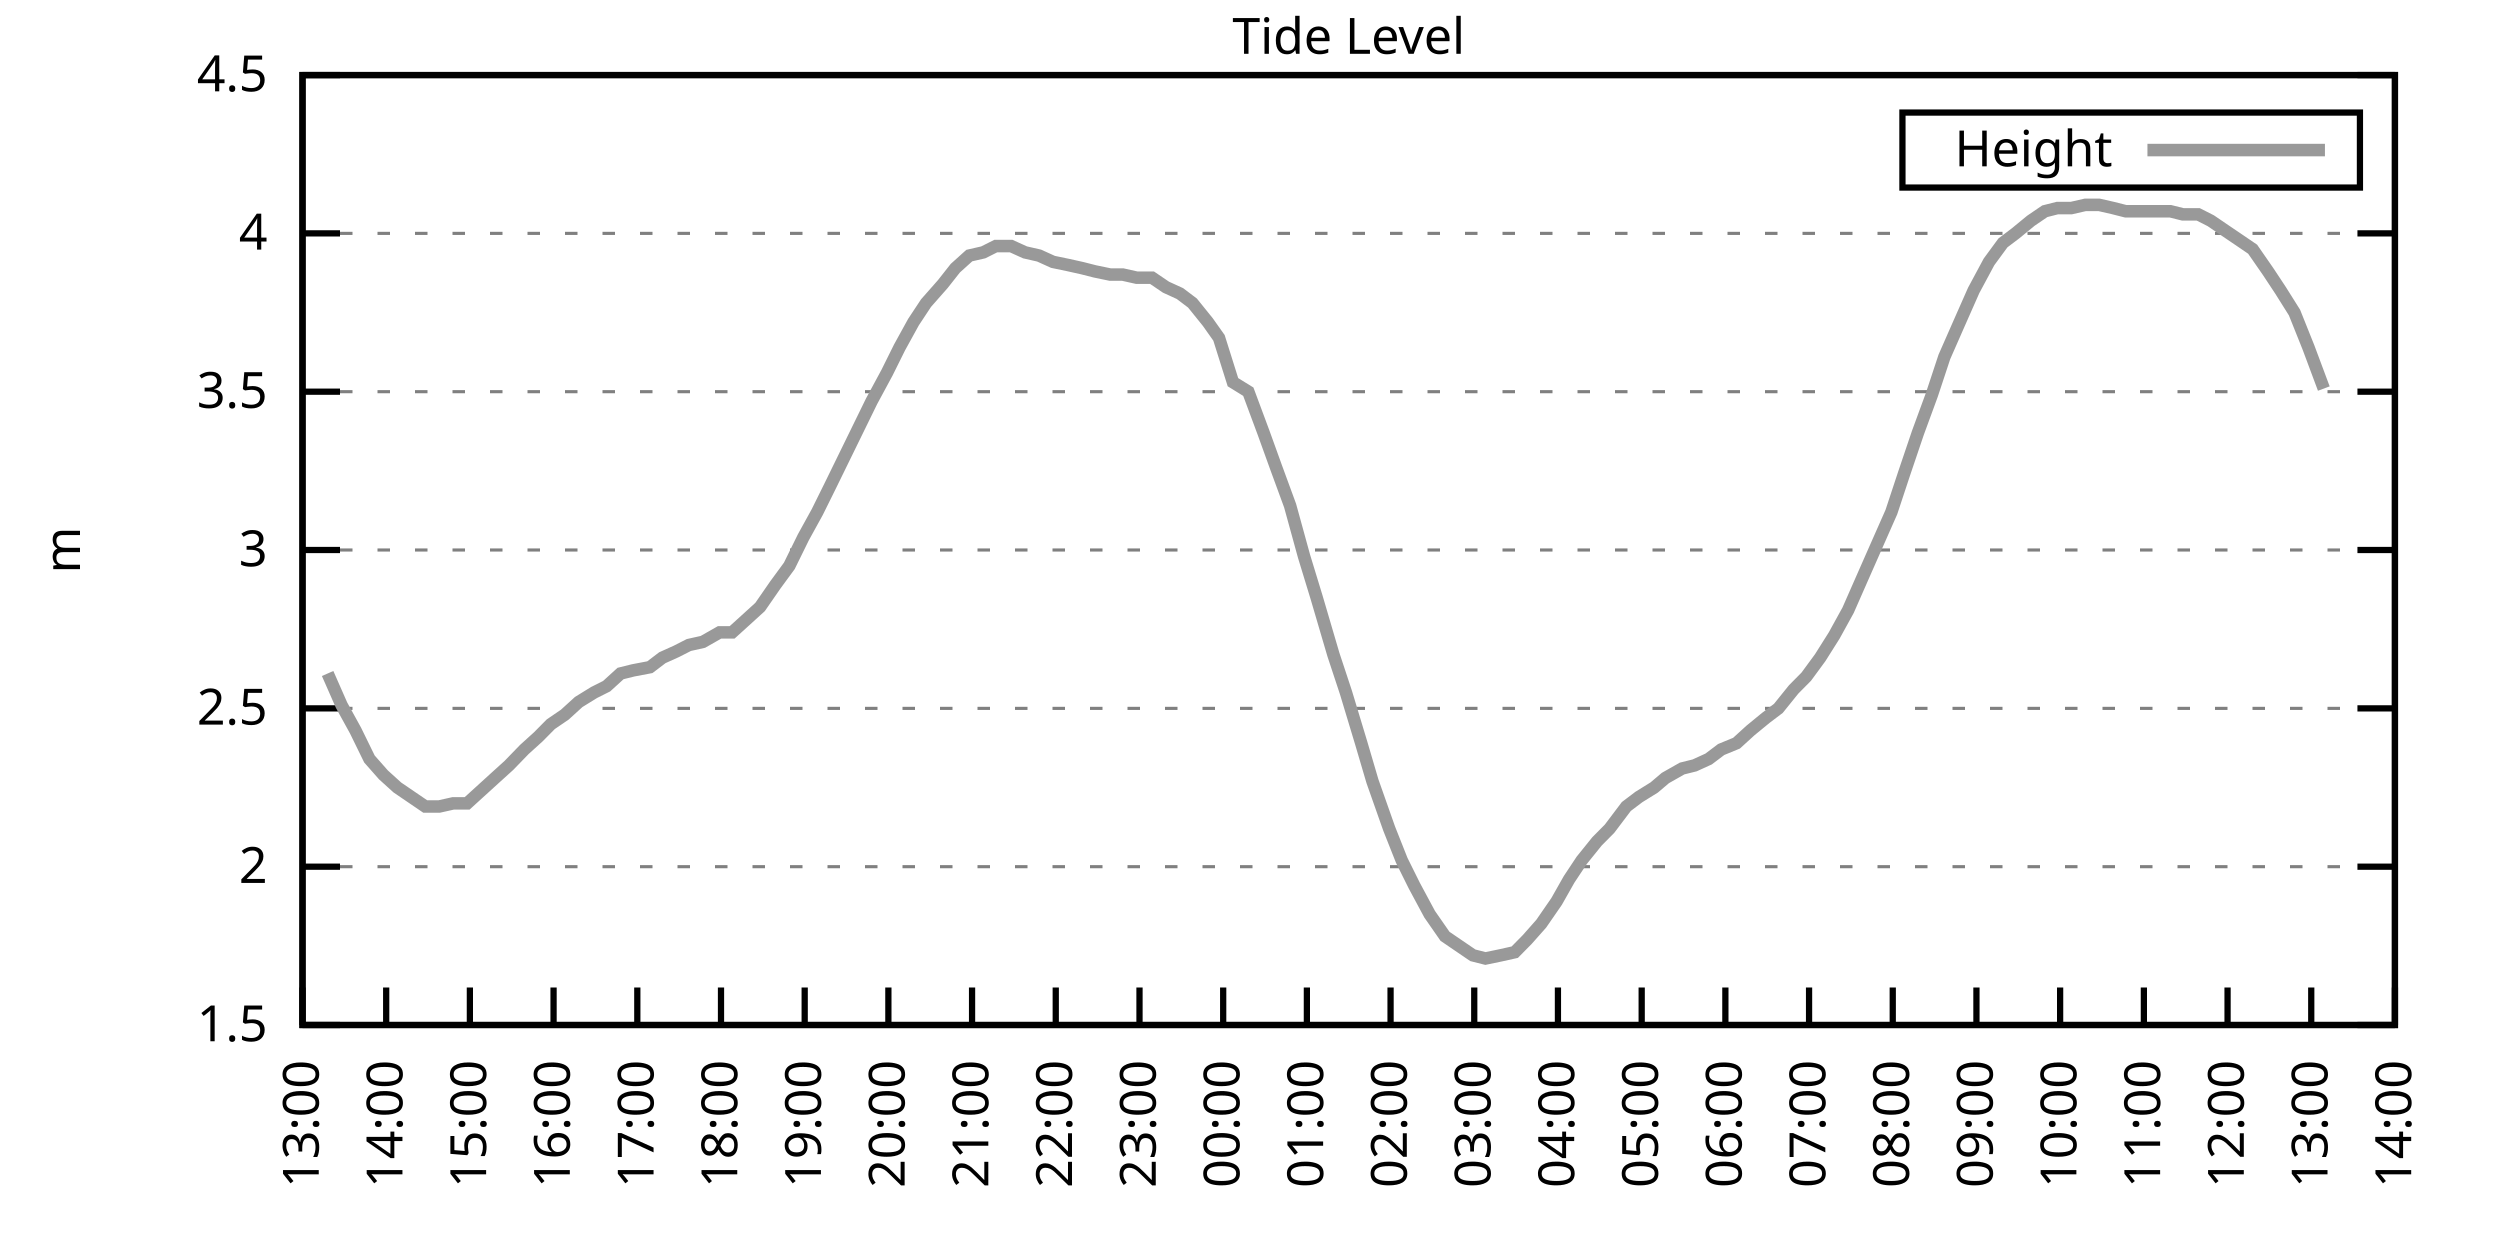
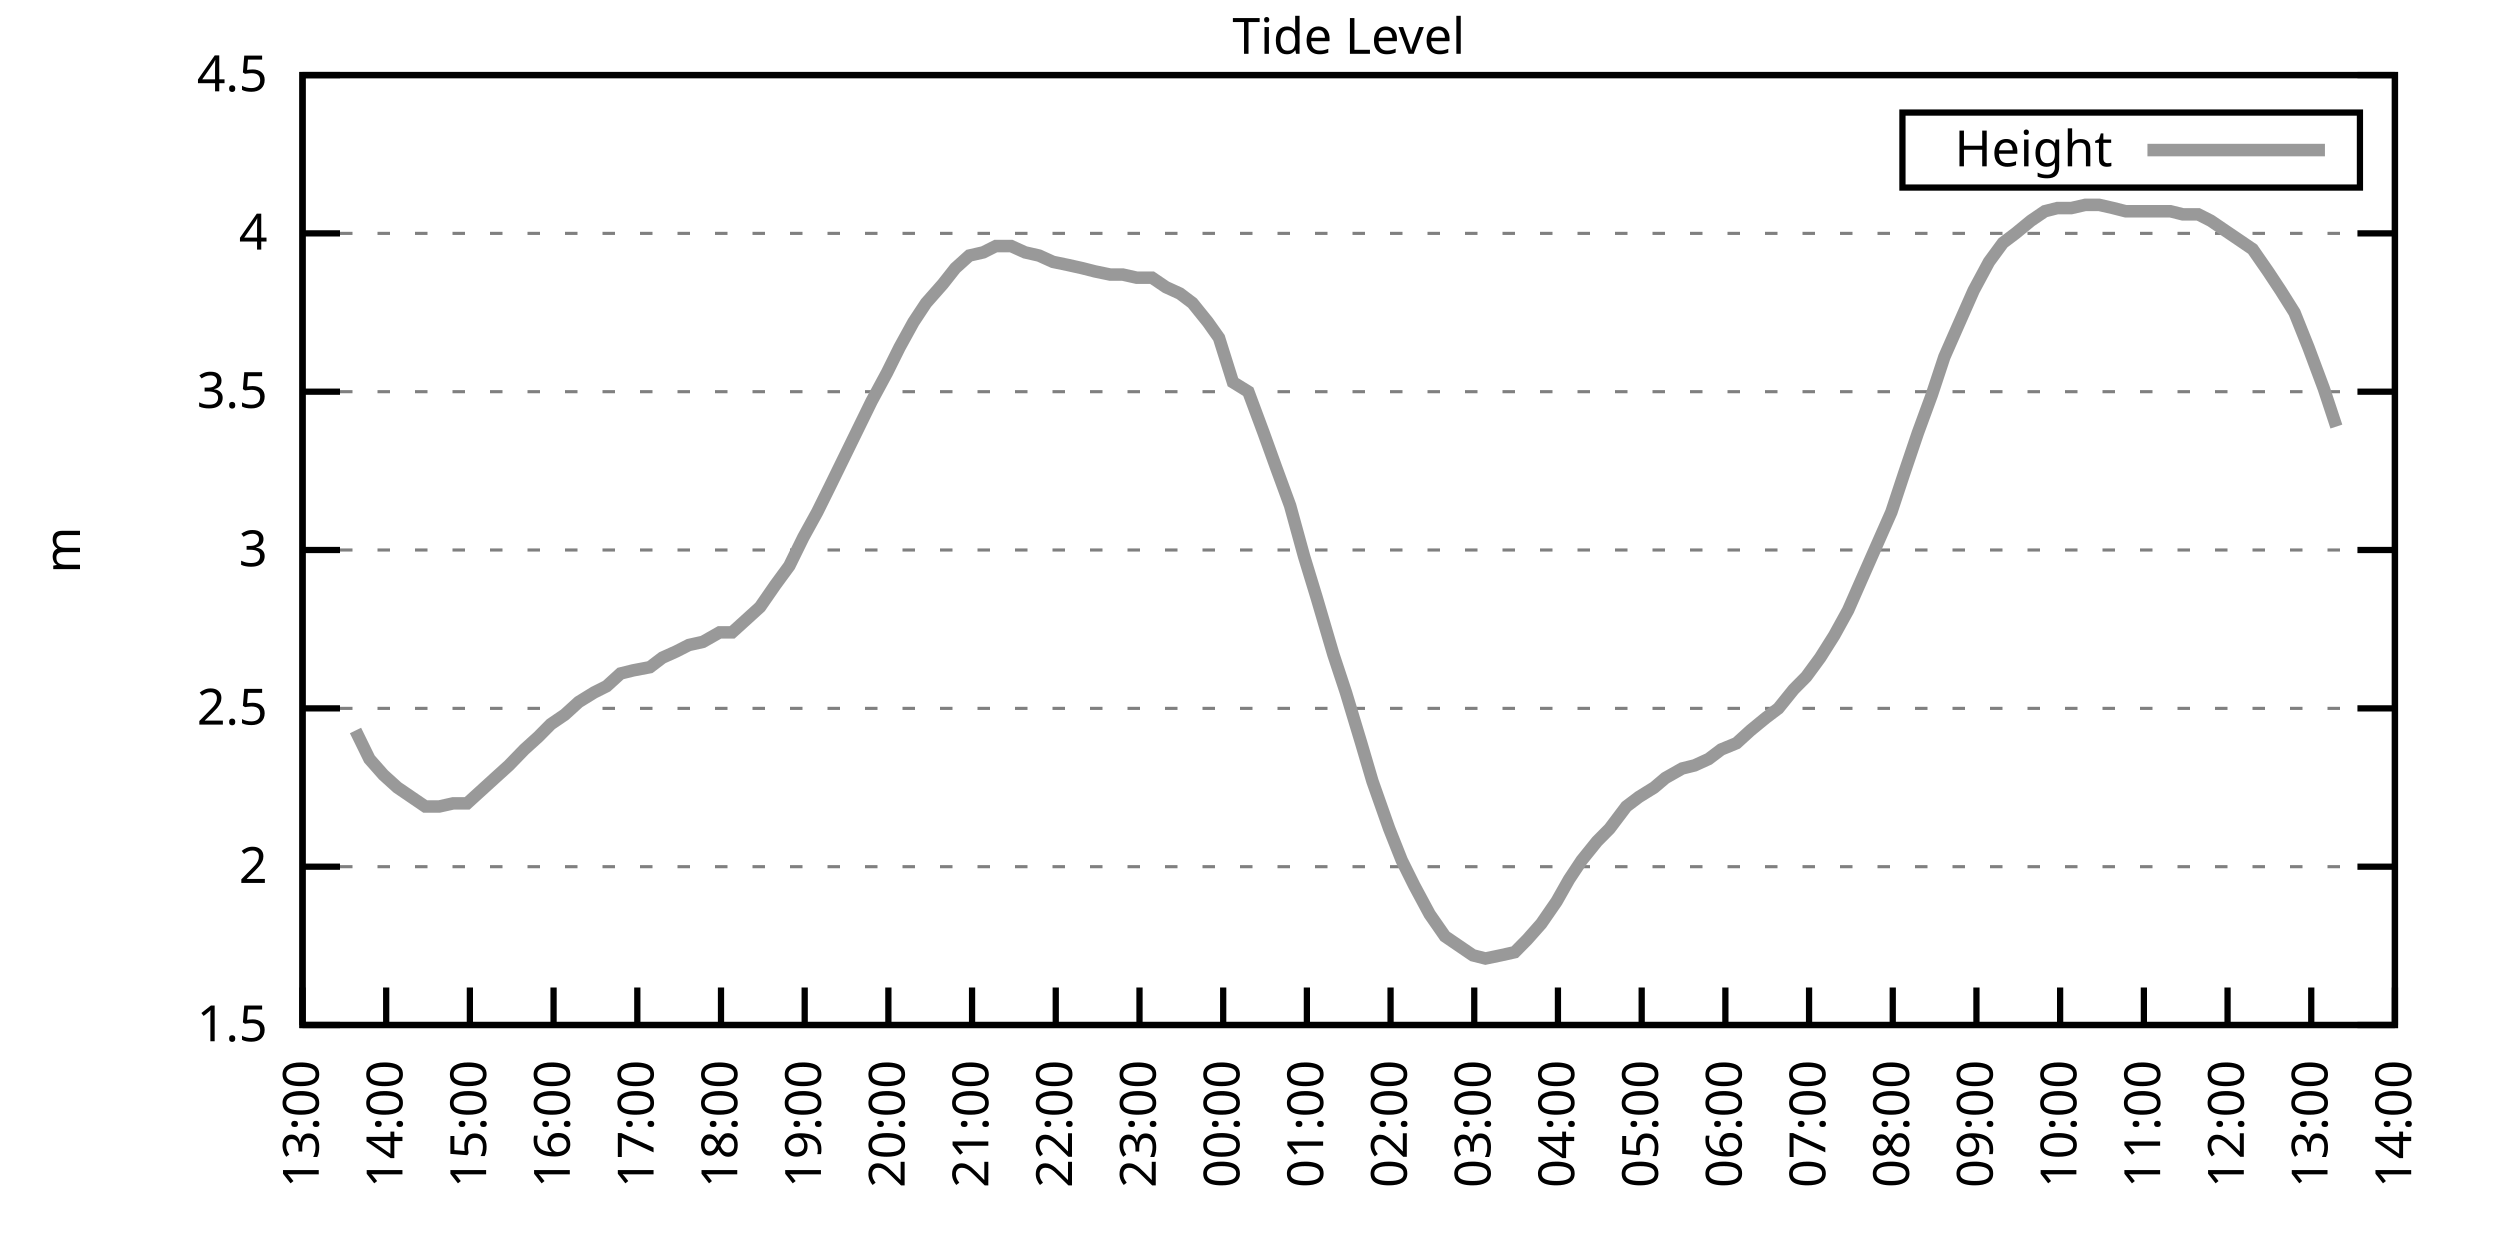
<svg xmlns="http://www.w3.org/2000/svg" xmlns:xlink="http://www.w3.org/1999/xlink" width="400" height="200" viewBox="0 0 400 200">
  <g id="gnuplot_canvas">
    <rect x="0" y="0" width="400" height="200" fill="none" />
    <defs>
      <circle id="gpDot" r="0.5" stroke-width="0.5" stroke="currentColor" />
      <path id="gpPt0" stroke-width="0.333" stroke="currentColor" d="M-1,0 h2 M0,-1 v2" />
      <path id="gpPt1" stroke-width="0.333" stroke="currentColor" d="M-1,-1 L1,1 M1,-1 L-1,1" />
      <path id="gpPt2" stroke-width="0.333" stroke="currentColor" d="M-1,0 L1,0 M0,-1 L0,1 M-1,-1 L1,1 M-1,1 L1,-1" />
      <rect id="gpPt3" stroke-width="0.333" stroke="currentColor" x="-1" y="-1" width="2" height="2" />
      <rect id="gpPt4" stroke-width="0.333" stroke="currentColor" fill="currentColor" x="-1" y="-1" width="2" height="2" />
      <circle id="gpPt5" stroke-width="0.333" stroke="currentColor" cx="0" cy="0" r="1" />
      <use xlink:href="#gpPt5" id="gpPt6" fill="currentColor" stroke="none" />
      <path id="gpPt7" stroke-width="0.333" stroke="currentColor" d="M0,-1.33 L-1.33,0.67 L1.33,0.67 z" />
      <use xlink:href="#gpPt7" id="gpPt8" fill="currentColor" stroke="none" />
      <use xlink:href="#gpPt7" id="gpPt9" stroke="currentColor" transform="rotate(180)" />
      <use xlink:href="#gpPt9" id="gpPt10" fill="currentColor" stroke="none" />
      <use xlink:href="#gpPt3" id="gpPt11" stroke="currentColor" transform="rotate(45)" />
      <use xlink:href="#gpPt11" id="gpPt12" fill="currentColor" stroke="none" />
      <path id="gpPt13" stroke-width="0.333" stroke="currentColor" d="M0,1.330 L1.265,0.411 L0.782,-1.067 L-0.782,-1.076 L-1.265,0.411 z" />
      <use xlink:href="#gpPt13" id="gpPt14" fill="currentColor" stroke="none" />
      <filter id="textbox" filterUnits="objectBoundingBox" x="0" y="0" height="1" width="1">
        <feFlood flood-color="white" flood-opacity="1" result="bgnd" />
        <feComposite in="SourceGraphic" in2="bgnd" operator="atop" />
      </filter>
      <filter id="greybox" filterUnits="objectBoundingBox" x="0" y="0" height="1" width="1">
        <feFlood flood-color="lightgrey" flood-opacity="1" result="grey" />
        <feComposite in="SourceGraphic" in2="grey" operator="atop" />
      </filter>
    </defs>
    <g fill="none" color="white" stroke="currentColor" stroke-width="1.00" stroke-linecap="butt" stroke-linejoin="miter">
</g>
    <g fill="none" color="black" stroke="currentColor" stroke-width="1.00" stroke-linecap="butt" stroke-linejoin="miter">
      <g stroke="none" shape-rendering="crispEdges">
        <polygon fill="rgb(255, 255, 255)" points="48.40,164.00 383.18,164.00 383.18,12.02 48.40,12.02 " />
      </g>
    </g>
    <g fill="none" color="black" stroke="currentColor" stroke-width="1.00" stroke-linecap="butt" stroke-linejoin="miter">
</g>
    <g fill="none" color="black" stroke="black" stroke-width="0.50" stroke-linecap="butt" stroke-linejoin="miter">
</g>
    <g fill="none" color="gray" stroke="currentColor" stroke-width="0.50" stroke-linecap="butt" stroke-linejoin="miter">
      <path stroke="gray" stroke-dasharray="2,4" class="gridline" d="M48.40,164.00 L383.19,164.00  " />
    </g>
    <g fill="none" color="gray" stroke="gray" stroke-width="1.00" stroke-linecap="butt" stroke-linejoin="miter">
</g>
    <g fill="none" color="black" stroke="currentColor" stroke-width="1.00" stroke-linecap="butt" stroke-linejoin="miter">
      <path stroke="black" d="M48.40,164.00 L54.40,164.00 M383.19,164.00 L377.19,164.00  " />
      <g transform="translate(42.80,166.60)" stroke="none" fill="black" font-family="Sans" font-size="8.00" text-anchor="end">
        <text>
          <tspan font-family="Sans"> 1.5</tspan>
        </text>
      </g>
    </g>
    <g fill="none" color="black" stroke="currentColor" stroke-width="1.00" stroke-linecap="butt" stroke-linejoin="miter">
</g>
    <g fill="none" color="black" stroke="black" stroke-width="0.50" stroke-linecap="butt" stroke-linejoin="miter">
</g>
    <g fill="none" color="gray" stroke="currentColor" stroke-width="0.50" stroke-linecap="butt" stroke-linejoin="miter">
      <path stroke="gray" stroke-dasharray="2,4" class="gridline" d="M48.40,138.67 L383.19,138.67  " />
    </g>
    <g fill="none" color="gray" stroke="gray" stroke-width="1.00" stroke-linecap="butt" stroke-linejoin="miter">
</g>
    <g fill="none" color="black" stroke="currentColor" stroke-width="1.00" stroke-linecap="butt" stroke-linejoin="miter">
      <path stroke="black" d="M48.40,138.67 L54.40,138.67 M383.19,138.67 L377.19,138.67  " />
      <g transform="translate(42.80,141.27)" stroke="none" fill="black" font-family="Sans" font-size="8.00" text-anchor="end">
        <text>
          <tspan font-family="Sans"> 2</tspan>
        </text>
      </g>
    </g>
    <g fill="none" color="black" stroke="currentColor" stroke-width="1.00" stroke-linecap="butt" stroke-linejoin="miter">
</g>
    <g fill="none" color="black" stroke="black" stroke-width="0.50" stroke-linecap="butt" stroke-linejoin="miter">
</g>
    <g fill="none" color="gray" stroke="currentColor" stroke-width="0.50" stroke-linecap="butt" stroke-linejoin="miter">
      <path stroke="gray" stroke-dasharray="2,4" class="gridline" d="M48.40,113.34 L383.19,113.34  " />
    </g>
    <g fill="none" color="gray" stroke="gray" stroke-width="1.00" stroke-linecap="butt" stroke-linejoin="miter">
</g>
    <g fill="none" color="black" stroke="currentColor" stroke-width="1.00" stroke-linecap="butt" stroke-linejoin="miter">
      <path stroke="black" d="M48.40,113.34 L54.40,113.34 M383.19,113.34 L377.19,113.34  " />
      <g transform="translate(42.80,115.94)" stroke="none" fill="black" font-family="Sans" font-size="8.00" text-anchor="end">
        <text>
          <tspan font-family="Sans"> 2.5</tspan>
        </text>
      </g>
    </g>
    <g fill="none" color="black" stroke="currentColor" stroke-width="1.00" stroke-linecap="butt" stroke-linejoin="miter">
</g>
    <g fill="none" color="black" stroke="black" stroke-width="0.50" stroke-linecap="butt" stroke-linejoin="miter">
</g>
    <g fill="none" color="gray" stroke="currentColor" stroke-width="0.50" stroke-linecap="butt" stroke-linejoin="miter">
      <path stroke="gray" stroke-dasharray="2,4" class="gridline" d="M48.40,88.00 L383.19,88.00  " />
    </g>
    <g fill="none" color="gray" stroke="gray" stroke-width="1.00" stroke-linecap="butt" stroke-linejoin="miter">
</g>
    <g fill="none" color="black" stroke="currentColor" stroke-width="1.00" stroke-linecap="butt" stroke-linejoin="miter">
      <path stroke="black" d="M48.40,88.00 L54.40,88.00 M383.19,88.00 L377.19,88.00  " />
      <g transform="translate(42.80,90.60)" stroke="none" fill="black" font-family="Sans" font-size="8.00" text-anchor="end">
        <text>
          <tspan font-family="Sans"> 3</tspan>
        </text>
      </g>
    </g>
    <g fill="none" color="black" stroke="currentColor" stroke-width="1.00" stroke-linecap="butt" stroke-linejoin="miter">
</g>
    <g fill="none" color="black" stroke="black" stroke-width="0.50" stroke-linecap="butt" stroke-linejoin="miter">
</g>
    <g fill="none" color="gray" stroke="currentColor" stroke-width="0.50" stroke-linecap="butt" stroke-linejoin="miter">
      <path stroke="gray" stroke-dasharray="2,4" class="gridline" d="M48.40,62.67 L383.19,62.67  " />
    </g>
    <g fill="none" color="gray" stroke="gray" stroke-width="1.00" stroke-linecap="butt" stroke-linejoin="miter">
</g>
    <g fill="none" color="black" stroke="currentColor" stroke-width="1.00" stroke-linecap="butt" stroke-linejoin="miter">
      <path stroke="black" d="M48.40,62.67 L54.40,62.67 M383.19,62.67 L377.19,62.67  " />
      <g transform="translate(42.80,65.27)" stroke="none" fill="black" font-family="Sans" font-size="8.00" text-anchor="end">
        <text>
          <tspan font-family="Sans"> 3.5</tspan>
        </text>
      </g>
    </g>
    <g fill="none" color="black" stroke="currentColor" stroke-width="1.00" stroke-linecap="butt" stroke-linejoin="miter">
</g>
    <g fill="none" color="black" stroke="black" stroke-width="0.50" stroke-linecap="butt" stroke-linejoin="miter">
</g>
    <g fill="none" color="gray" stroke="currentColor" stroke-width="0.50" stroke-linecap="butt" stroke-linejoin="miter">
      <path stroke="gray" stroke-dasharray="2,4" class="gridline" d="M48.40,37.34 L383.19,37.34  " />
    </g>
    <g fill="none" color="gray" stroke="gray" stroke-width="1.00" stroke-linecap="butt" stroke-linejoin="miter">
</g>
    <g fill="none" color="black" stroke="currentColor" stroke-width="1.00" stroke-linecap="butt" stroke-linejoin="miter">
      <path stroke="black" d="M48.40,37.34 L54.40,37.34 M383.19,37.34 L377.19,37.34  " />
      <g transform="translate(42.80,39.94)" stroke="none" fill="black" font-family="Sans" font-size="8.00" text-anchor="end">
        <text>
          <tspan font-family="Sans"> 4</tspan>
        </text>
      </g>
    </g>
    <g fill="none" color="black" stroke="currentColor" stroke-width="1.00" stroke-linecap="butt" stroke-linejoin="miter">
</g>
    <g fill="none" color="black" stroke="black" stroke-width="0.50" stroke-linecap="butt" stroke-linejoin="miter">
</g>
    <g fill="none" color="gray" stroke="currentColor" stroke-width="0.50" stroke-linecap="butt" stroke-linejoin="miter">
      <path stroke="gray" stroke-dasharray="2,4" class="gridline" d="M48.40,12.01 L383.19,12.01  " />
    </g>
    <g fill="none" color="gray" stroke="gray" stroke-width="1.00" stroke-linecap="butt" stroke-linejoin="miter">
</g>
    <g fill="none" color="black" stroke="currentColor" stroke-width="1.00" stroke-linecap="butt" stroke-linejoin="miter">
      <path stroke="black" d="M48.40,12.01 L54.40,12.01 M383.19,12.01 L377.19,12.01  " />
      <g transform="translate(42.80,14.61)" stroke="none" fill="black" font-family="Sans" font-size="8.00" text-anchor="end">
        <text>
          <tspan font-family="Sans"> 4.5</tspan>
        </text>
      </g>
    </g>
    <g fill="none" color="black" stroke="currentColor" stroke-width="1.00" stroke-linecap="butt" stroke-linejoin="miter">
      <path stroke="black" d="M48.40,164.00 L48.40,158.00  " />
      <g transform="translate(51.00,169.60) rotate(270.00)" stroke="none" fill="black" font-family="Sans" font-size="8.00" text-anchor="end">
        <text>
          <tspan font-family="Sans">13:00</tspan>
        </text>
      </g>
    </g>
    <g fill="none" color="black" stroke="currentColor" stroke-width="1.00" stroke-linecap="butt" stroke-linejoin="miter">
      <path stroke="black" d="M61.79,164.00 L61.79,158.00  " />
      <g transform="translate(64.39,169.60) rotate(270.00)" stroke="none" fill="black" font-family="Sans" font-size="8.00" text-anchor="end">
        <text>
          <tspan font-family="Sans">14:00</tspan>
        </text>
      </g>
    </g>
    <g fill="none" color="black" stroke="currentColor" stroke-width="1.00" stroke-linecap="butt" stroke-linejoin="miter">
      <path stroke="black" d="M75.18,164.00 L75.18,158.00  " />
      <g transform="translate(77.78,169.60) rotate(270.00)" stroke="none" fill="black" font-family="Sans" font-size="8.00" text-anchor="end">
        <text>
          <tspan font-family="Sans">15:00</tspan>
        </text>
      </g>
    </g>
    <g fill="none" color="black" stroke="currentColor" stroke-width="1.00" stroke-linecap="butt" stroke-linejoin="miter">
      <path stroke="black" d="M88.57,164.00 L88.57,158.00  " />
      <g transform="translate(91.17,169.60) rotate(270.00)" stroke="none" fill="black" font-family="Sans" font-size="8.00" text-anchor="end">
        <text>
          <tspan font-family="Sans">16:00</tspan>
        </text>
      </g>
    </g>
    <g fill="none" color="black" stroke="currentColor" stroke-width="1.00" stroke-linecap="butt" stroke-linejoin="miter">
      <path stroke="black" d="M101.97,164.00 L101.97,158.00  " />
      <g transform="translate(104.57,169.60) rotate(270.00)" stroke="none" fill="black" font-family="Sans" font-size="8.00" text-anchor="end">
        <text>
          <tspan font-family="Sans">17:00</tspan>
        </text>
      </g>
    </g>
    <g fill="none" color="black" stroke="currentColor" stroke-width="1.00" stroke-linecap="butt" stroke-linejoin="miter">
      <path stroke="black" d="M115.36,164.00 L115.36,158.00  " />
      <g transform="translate(117.96,169.60) rotate(270.00)" stroke="none" fill="black" font-family="Sans" font-size="8.00" text-anchor="end">
        <text>
          <tspan font-family="Sans">18:00</tspan>
        </text>
      </g>
    </g>
    <g fill="none" color="black" stroke="currentColor" stroke-width="1.00" stroke-linecap="butt" stroke-linejoin="miter">
      <path stroke="black" d="M128.75,164.00 L128.75,158.00  " />
      <g transform="translate(131.35,169.60) rotate(270.00)" stroke="none" fill="black" font-family="Sans" font-size="8.00" text-anchor="end">
        <text>
          <tspan font-family="Sans">19:00</tspan>
        </text>
      </g>
    </g>
    <g fill="none" color="black" stroke="currentColor" stroke-width="1.00" stroke-linecap="butt" stroke-linejoin="miter">
      <path stroke="black" d="M142.14,164.00 L142.14,158.00  " />
      <g transform="translate(144.74,169.60) rotate(270.00)" stroke="none" fill="black" font-family="Sans" font-size="8.00" text-anchor="end">
        <text>
          <tspan font-family="Sans">20:00</tspan>
        </text>
      </g>
    </g>
    <g fill="none" color="black" stroke="currentColor" stroke-width="1.00" stroke-linecap="butt" stroke-linejoin="miter">
      <path stroke="black" d="M155.53,164.00 L155.53,158.00  " />
      <g transform="translate(158.13,169.60) rotate(270.00)" stroke="none" fill="black" font-family="Sans" font-size="8.00" text-anchor="end">
        <text>
          <tspan font-family="Sans">21:00</tspan>
        </text>
      </g>
    </g>
    <g fill="none" color="black" stroke="currentColor" stroke-width="1.00" stroke-linecap="butt" stroke-linejoin="miter">
      <path stroke="black" d="M168.92,164.00 L168.92,158.00  " />
      <g transform="translate(171.52,169.60) rotate(270.00)" stroke="none" fill="black" font-family="Sans" font-size="8.00" text-anchor="end">
        <text>
          <tspan font-family="Sans">22:00</tspan>
        </text>
      </g>
    </g>
    <g fill="none" color="black" stroke="currentColor" stroke-width="1.00" stroke-linecap="butt" stroke-linejoin="miter">
      <path stroke="black" d="M182.32,164.00 L182.32,158.00  " />
      <g transform="translate(184.92,169.60) rotate(270.00)" stroke="none" fill="black" font-family="Sans" font-size="8.00" text-anchor="end">
        <text>
          <tspan font-family="Sans">23:00</tspan>
        </text>
      </g>
    </g>
    <g fill="none" color="black" stroke="currentColor" stroke-width="1.00" stroke-linecap="butt" stroke-linejoin="miter">
      <path stroke="black" d="M195.71,164.00 L195.71,158.00  " />
      <g transform="translate(198.31,169.60) rotate(270.00)" stroke="none" fill="black" font-family="Sans" font-size="8.00" text-anchor="end">
        <text>
          <tspan font-family="Sans">00:00</tspan>
        </text>
      </g>
    </g>
    <g fill="none" color="black" stroke="currentColor" stroke-width="1.00" stroke-linecap="butt" stroke-linejoin="miter">
      <path stroke="black" d="M209.10,164.00 L209.10,158.00  " />
      <g transform="translate(211.70,169.60) rotate(270.00)" stroke="none" fill="black" font-family="Sans" font-size="8.00" text-anchor="end">
        <text>
          <tspan font-family="Sans">01:00</tspan>
        </text>
      </g>
    </g>
    <g fill="none" color="black" stroke="currentColor" stroke-width="1.00" stroke-linecap="butt" stroke-linejoin="miter">
      <path stroke="black" d="M222.49,164.00 L222.49,158.00  " />
      <g transform="translate(225.09,169.60) rotate(270.00)" stroke="none" fill="black" font-family="Sans" font-size="8.00" text-anchor="end">
        <text>
          <tspan font-family="Sans">02:00</tspan>
        </text>
      </g>
    </g>
    <g fill="none" color="black" stroke="currentColor" stroke-width="1.00" stroke-linecap="butt" stroke-linejoin="miter">
      <path stroke="black" d="M235.88,164.00 L235.88,158.00  " />
      <g transform="translate(238.48,169.60) rotate(270.00)" stroke="none" fill="black" font-family="Sans" font-size="8.00" text-anchor="end">
        <text>
          <tspan font-family="Sans">03:00</tspan>
        </text>
      </g>
    </g>
    <g fill="none" color="black" stroke="currentColor" stroke-width="1.00" stroke-linecap="butt" stroke-linejoin="miter">
      <path stroke="black" d="M249.27,164.00 L249.27,158.00  " />
      <g transform="translate(251.87,169.60) rotate(270.00)" stroke="none" fill="black" font-family="Sans" font-size="8.00" text-anchor="end">
        <text>
          <tspan font-family="Sans">04:00</tspan>
        </text>
      </g>
    </g>
    <g fill="none" color="black" stroke="currentColor" stroke-width="1.00" stroke-linecap="butt" stroke-linejoin="miter">
      <path stroke="black" d="M262.67,164.00 L262.67,158.00  " />
      <g transform="translate(265.27,169.60) rotate(270.00)" stroke="none" fill="black" font-family="Sans" font-size="8.00" text-anchor="end">
        <text>
          <tspan font-family="Sans">05:00</tspan>
        </text>
      </g>
    </g>
    <g fill="none" color="black" stroke="currentColor" stroke-width="1.00" stroke-linecap="butt" stroke-linejoin="miter">
      <path stroke="black" d="M276.06,164.00 L276.06,158.00  " />
      <g transform="translate(278.66,169.60) rotate(270.00)" stroke="none" fill="black" font-family="Sans" font-size="8.00" text-anchor="end">
        <text>
          <tspan font-family="Sans">06:00</tspan>
        </text>
      </g>
    </g>
    <g fill="none" color="black" stroke="currentColor" stroke-width="1.00" stroke-linecap="butt" stroke-linejoin="miter">
      <path stroke="black" d="M289.45,164.00 L289.45,158.00  " />
      <g transform="translate(292.05,169.60) rotate(270.00)" stroke="none" fill="black" font-family="Sans" font-size="8.00" text-anchor="end">
        <text>
          <tspan font-family="Sans">07:00</tspan>
        </text>
      </g>
    </g>
    <g fill="none" color="black" stroke="currentColor" stroke-width="1.00" stroke-linecap="butt" stroke-linejoin="miter">
      <path stroke="black" d="M302.84,164.00 L302.84,158.00  " />
      <g transform="translate(305.44,169.60) rotate(270.00)" stroke="none" fill="black" font-family="Sans" font-size="8.00" text-anchor="end">
        <text>
          <tspan font-family="Sans">08:00</tspan>
        </text>
      </g>
    </g>
    <g fill="none" color="black" stroke="currentColor" stroke-width="1.00" stroke-linecap="butt" stroke-linejoin="miter">
      <path stroke="black" d="M316.23,164.00 L316.23,158.00  " />
      <g transform="translate(318.83,169.60) rotate(270.00)" stroke="none" fill="black" font-family="Sans" font-size="8.00" text-anchor="end">
        <text>
          <tspan font-family="Sans">09:00</tspan>
        </text>
      </g>
    </g>
    <g fill="none" color="black" stroke="currentColor" stroke-width="1.00" stroke-linecap="butt" stroke-linejoin="miter">
      <path stroke="black" d="M329.62,164.00 L329.62,158.00  " />
      <g transform="translate(332.22,169.60) rotate(270.00)" stroke="none" fill="black" font-family="Sans" font-size="8.00" text-anchor="end">
        <text>
          <tspan font-family="Sans">10:00</tspan>
        </text>
      </g>
    </g>
    <g fill="none" color="black" stroke="currentColor" stroke-width="1.00" stroke-linecap="butt" stroke-linejoin="miter">
      <path stroke="black" d="M343.02,164.00 L343.02,158.00  " />
      <g transform="translate(345.62,169.60) rotate(270.00)" stroke="none" fill="black" font-family="Sans" font-size="8.00" text-anchor="end">
        <text>
          <tspan font-family="Sans">11:00</tspan>
        </text>
      </g>
    </g>
    <g fill="none" color="black" stroke="currentColor" stroke-width="1.00" stroke-linecap="butt" stroke-linejoin="miter">
      <path stroke="black" d="M356.41,164.00 L356.41,158.00  " />
      <g transform="translate(359.01,169.60) rotate(270.00)" stroke="none" fill="black" font-family="Sans" font-size="8.00" text-anchor="end">
        <text>
          <tspan font-family="Sans">12:00</tspan>
        </text>
      </g>
    </g>
    <g fill="none" color="black" stroke="currentColor" stroke-width="1.00" stroke-linecap="butt" stroke-linejoin="miter">
      <path stroke="black" d="M369.80,164.00 L369.80,158.00  " />
      <g transform="translate(372.40,169.60) rotate(270.00)" stroke="none" fill="black" font-family="Sans" font-size="8.00" text-anchor="end">
        <text>
          <tspan font-family="Sans">13:00</tspan>
        </text>
      </g>
    </g>
    <g fill="none" color="black" stroke="currentColor" stroke-width="1.00" stroke-linecap="butt" stroke-linejoin="miter">
      <path stroke="black" d="M383.19,164.00 L383.19,158.00  " />
      <g transform="translate(385.79,169.60) rotate(270.00)" stroke="none" fill="black" font-family="Sans" font-size="8.00" text-anchor="end">
        <text>
          <tspan font-family="Sans">14:00</tspan>
        </text>
      </g>
    </g>
    <g fill="none" color="black" stroke="currentColor" stroke-width="1.00" stroke-linecap="butt" stroke-linejoin="miter">
</g>
    <g fill="none" color="black" stroke="currentColor" stroke-width="1.00" stroke-linecap="butt" stroke-linejoin="miter">
      <path stroke="black" d="M48.40,12.01 L48.40,164.00 L383.19,164.00 L383.19,12.01 L48.40,12.01 Z  " />
    </g>
    <g fill="none" color="black" stroke="currentColor" stroke-width="1.00" stroke-linecap="butt" stroke-linejoin="miter">
</g>
    <g fill="none" color="black" stroke="currentColor" stroke-width="1.00" stroke-linecap="butt" stroke-linejoin="miter">
      <path stroke="black" d="M304.39,30.01 L304.39,18.01 L377.59,18.01 L377.59,30.01 L304.39,30.01 Z  " />
    </g>
    <g id="Tide_level_plot_1">
      <g fill="none" color="white" stroke="black" stroke-width="2.00" stroke-linecap="butt" stroke-linejoin="miter">
</g>
      <g fill="none" color="black" stroke="currentColor" stroke-width="2.00" stroke-linecap="butt" stroke-linejoin="miter">
        <g transform="translate(337.99,26.61)" stroke="none" fill="black" font-family="Sans" font-size="8.00" text-anchor="end">
          <text>
            <tspan font-family="Sans">Height</tspan>
          </text>
        </g>
      </g>
      <g fill="none" color="black" stroke="currentColor" stroke-width="2.00" stroke-linecap="butt" stroke-linejoin="miter">
-         <path stroke="rgb(153, 153, 153)" d="M343.59,24.01 L371.99,24.01 M52.42,107.76 L54.65,112.83 L56.88,116.88 L59.11,121.44 L61.35,123.98 L63.58,126.00   L65.81,127.52 L68.04,129.04 L70.27,129.04 L72.50,128.54 L74.74,128.54 L76.97,126.51 L79.20,124.48 L81.43,122.46   L83.89,119.92 L86.12,117.90 L88.13,115.87 L90.36,114.35 L92.59,112.32 L95.05,110.80 L97.06,109.79 L99.29,107.76   L101.30,107.26 L103.98,106.75 L105.98,105.23 L108.22,104.22 L110.22,103.20 L112.46,102.70 L115.13,101.18 L117.14,101.18   L119.38,99.15 L121.61,97.12 L124.06,93.58 L126.29,90.54 L128.53,85.98 L130.76,81.93 L132.77,77.87 L135.00,73.31   L137.23,68.75 L139.46,64.19 L141.92,59.63 L143.93,55.58 L146.16,51.53 L148.17,48.49 L150.85,45.45 L152.85,42.91   L155.09,40.89 L157.32,40.38 L159.33,39.37 L161.78,39.37 L164.01,40.38 L166.25,40.89 L168.48,41.90 L170.93,42.41   L173.17,42.91 L175.17,43.42 L177.63,43.93 L179.64,43.93 L181.87,44.43 L184.32,44.43 L186.56,45.95 L188.79,46.97   L190.80,48.49 L193.25,51.53 L195.04,54.06 L197.27,61.15 L199.73,62.67 L202.18,69.26 L204.19,74.83 L206.42,80.91   L208.65,89.02 L210.66,95.60 L213.34,104.72 L215.35,110.80 L217.80,118.91 L219.59,124.99 L222.27,132.59 L224.28,137.66   L226.29,141.71 L228.74,146.27 L231.20,149.81 L233.43,151.33 L235.66,152.85 L237.67,153.36 L240.12,152.85 L242.36,152.35   L244.36,150.32 L246.60,147.79 L249.05,144.24 L251.06,140.69 L253.07,137.66 L255.52,134.62 L257.53,132.59 L260.21,129.04   L262.22,127.52 L264.67,126.00 L266.46,124.48 L269.14,122.96 L271.15,122.46 L273.38,121.44 L275.39,119.92 L277.84,118.91   L280.07,116.88 L282.53,114.86 L284.54,113.34 L286.99,110.30 L289.00,108.27 L291.23,105.23 L293.47,101.68 L295.70,97.63   L297.93,92.56 L300.16,87.50 L302.62,81.93 L304.63,75.85 L306.86,69.26 L309.09,63.18 L311.10,57.10 L313.55,51.53   L315.79,46.46 L318.24,41.90 L320.47,38.86 L322.48,37.34 L324.94,35.32 L327.17,33.80 L329.18,33.29 L331.41,33.29   L333.64,32.78 L335.87,32.78 L338.10,33.29 L340.11,33.80 L345.02,33.80 L347.26,33.80 L349.26,34.30 L351.72,34.30   L353.73,35.32 L355.96,36.84 L358.19,38.35 L360.42,39.87 L362.88,43.42 L364.89,46.46 L367.12,50.01 L369.35,55.58   L371.81,62.17  " />
+         <path stroke="rgb(153, 153, 153)" d="M343.59,24.01 L371.99,24.01 M56.88,116.88 L59.11,121.44 L61.35,123.98 L63.58,126.00 L65.81,127.52 L68.04,129.04   L70.27,129.04 L72.50,128.54 L74.74,128.54 L76.97,126.51 L79.20,124.48 L81.43,122.46 L83.89,119.92 L86.12,117.90   L88.13,115.87 L90.36,114.35 L92.59,112.32 L95.05,110.80 L97.06,109.79 L99.29,107.76 L101.30,107.26 L103.98,106.75   L105.98,105.23 L108.22,104.22 L110.22,103.20 L112.46,102.70 L115.13,101.18 L117.14,101.18 L119.38,99.15 L121.61,97.12   L124.06,93.58 L126.29,90.54 L128.53,85.98 L130.76,81.93 L132.77,77.87 L135.00,73.31 L137.23,68.75 L139.46,64.19   L141.92,59.63 L143.93,55.58 L146.16,51.53 L148.17,48.49 L150.85,45.45 L152.85,42.91 L155.09,40.89 L157.32,40.38   L159.33,39.37 L161.78,39.37 L164.01,40.38 L166.25,40.89 L168.48,41.90 L170.93,42.41 L173.17,42.91 L175.17,43.42   L177.63,43.93 L179.64,43.93 L181.87,44.43 L184.32,44.43 L186.56,45.95 L188.79,46.97 L190.80,48.49 L193.25,51.53   L195.04,54.06 L197.27,61.15 L199.73,62.67 L202.18,69.26 L204.19,74.83 L206.42,80.91 L208.65,89.02 L210.66,95.60   L213.34,104.72 L215.35,110.80 L217.80,118.91 L219.59,124.99 L222.27,132.59 L224.28,137.66 L226.29,141.71 L228.74,146.27   L231.20,149.81 L233.43,151.33 L235.66,152.85 L237.67,153.36 L240.12,152.85 L242.36,152.35 L244.36,150.32 L246.60,147.79   L249.05,144.24 L251.06,140.69 L253.07,137.66 L255.52,134.62 L257.53,132.59 L260.21,129.04 L262.22,127.52 L264.67,126.00   L266.46,124.48 L269.14,122.96 L271.15,122.46 L273.38,121.44 L275.39,119.92 L277.84,118.91 L280.07,116.88 L282.53,114.86   L284.54,113.34 L286.99,110.30 L289.00,108.27 L291.23,105.23 L293.47,101.68 L295.70,97.63 L297.93,92.56 L300.16,87.50   L302.62,81.93 L304.63,75.85 L306.86,69.26 L309.09,63.18 L311.10,57.10 L313.55,51.53 L315.79,46.46 L318.24,41.90   L320.47,38.86 L322.48,37.34 L324.94,35.32 L327.17,33.80 L329.18,33.29 L331.41,33.29 L333.64,32.78 L335.87,32.78   L338.10,33.29 L340.11,33.80 L345.02,33.80 L347.26,33.80 L349.26,34.30 L351.72,34.30 L353.73,35.32 L355.96,36.84   L358.19,38.35 L360.42,39.87 L362.88,43.42 L364.89,46.46 L367.12,50.01 L369.35,55.58 L371.81,62.17 L373.82,68.25    " />
      </g>
    </g>
    <g fill="none" color="black" stroke="currentColor" stroke-width="2.00" stroke-linecap="butt" stroke-linejoin="miter">
</g>
    <g fill="none" color="black" stroke="black" stroke-width="1.00" stroke-linecap="butt" stroke-linejoin="miter">
</g>
    <g fill="none" color="black" stroke="currentColor" stroke-width="1.00" stroke-linecap="butt" stroke-linejoin="miter">
      <path stroke="black" d="M48.40,12.01 L48.40,164.00 L383.19,164.00 L383.19,12.01 L48.40,12.01 Z  " />
      <g transform="translate(12.80,88.01) rotate(270.00)" stroke="none" fill="black" font-family="Sans" font-size="8.00" text-anchor="middle">
        <text>
          <tspan font-family="Sans">m</tspan>
        </text>
      </g>
    </g>
    <g fill="none" color="black" stroke="currentColor" stroke-width="1.00" stroke-linecap="butt" stroke-linejoin="miter">
</g>
    <g fill="none" color="black" stroke="currentColor" stroke-width="1.00" stroke-linecap="butt" stroke-linejoin="miter">
      <g transform="translate(215.79,8.61)" stroke="none" fill="black" font-family="Sans" font-size="8.00" text-anchor="middle">
        <text>
          <tspan font-family="Sans">Tide Level</tspan>
        </text>
      </g>
    </g>
    <g fill="none" color="black" stroke="currentColor" stroke-width="1.00" stroke-linecap="butt" stroke-linejoin="miter">
</g>
  </g>
</svg>
